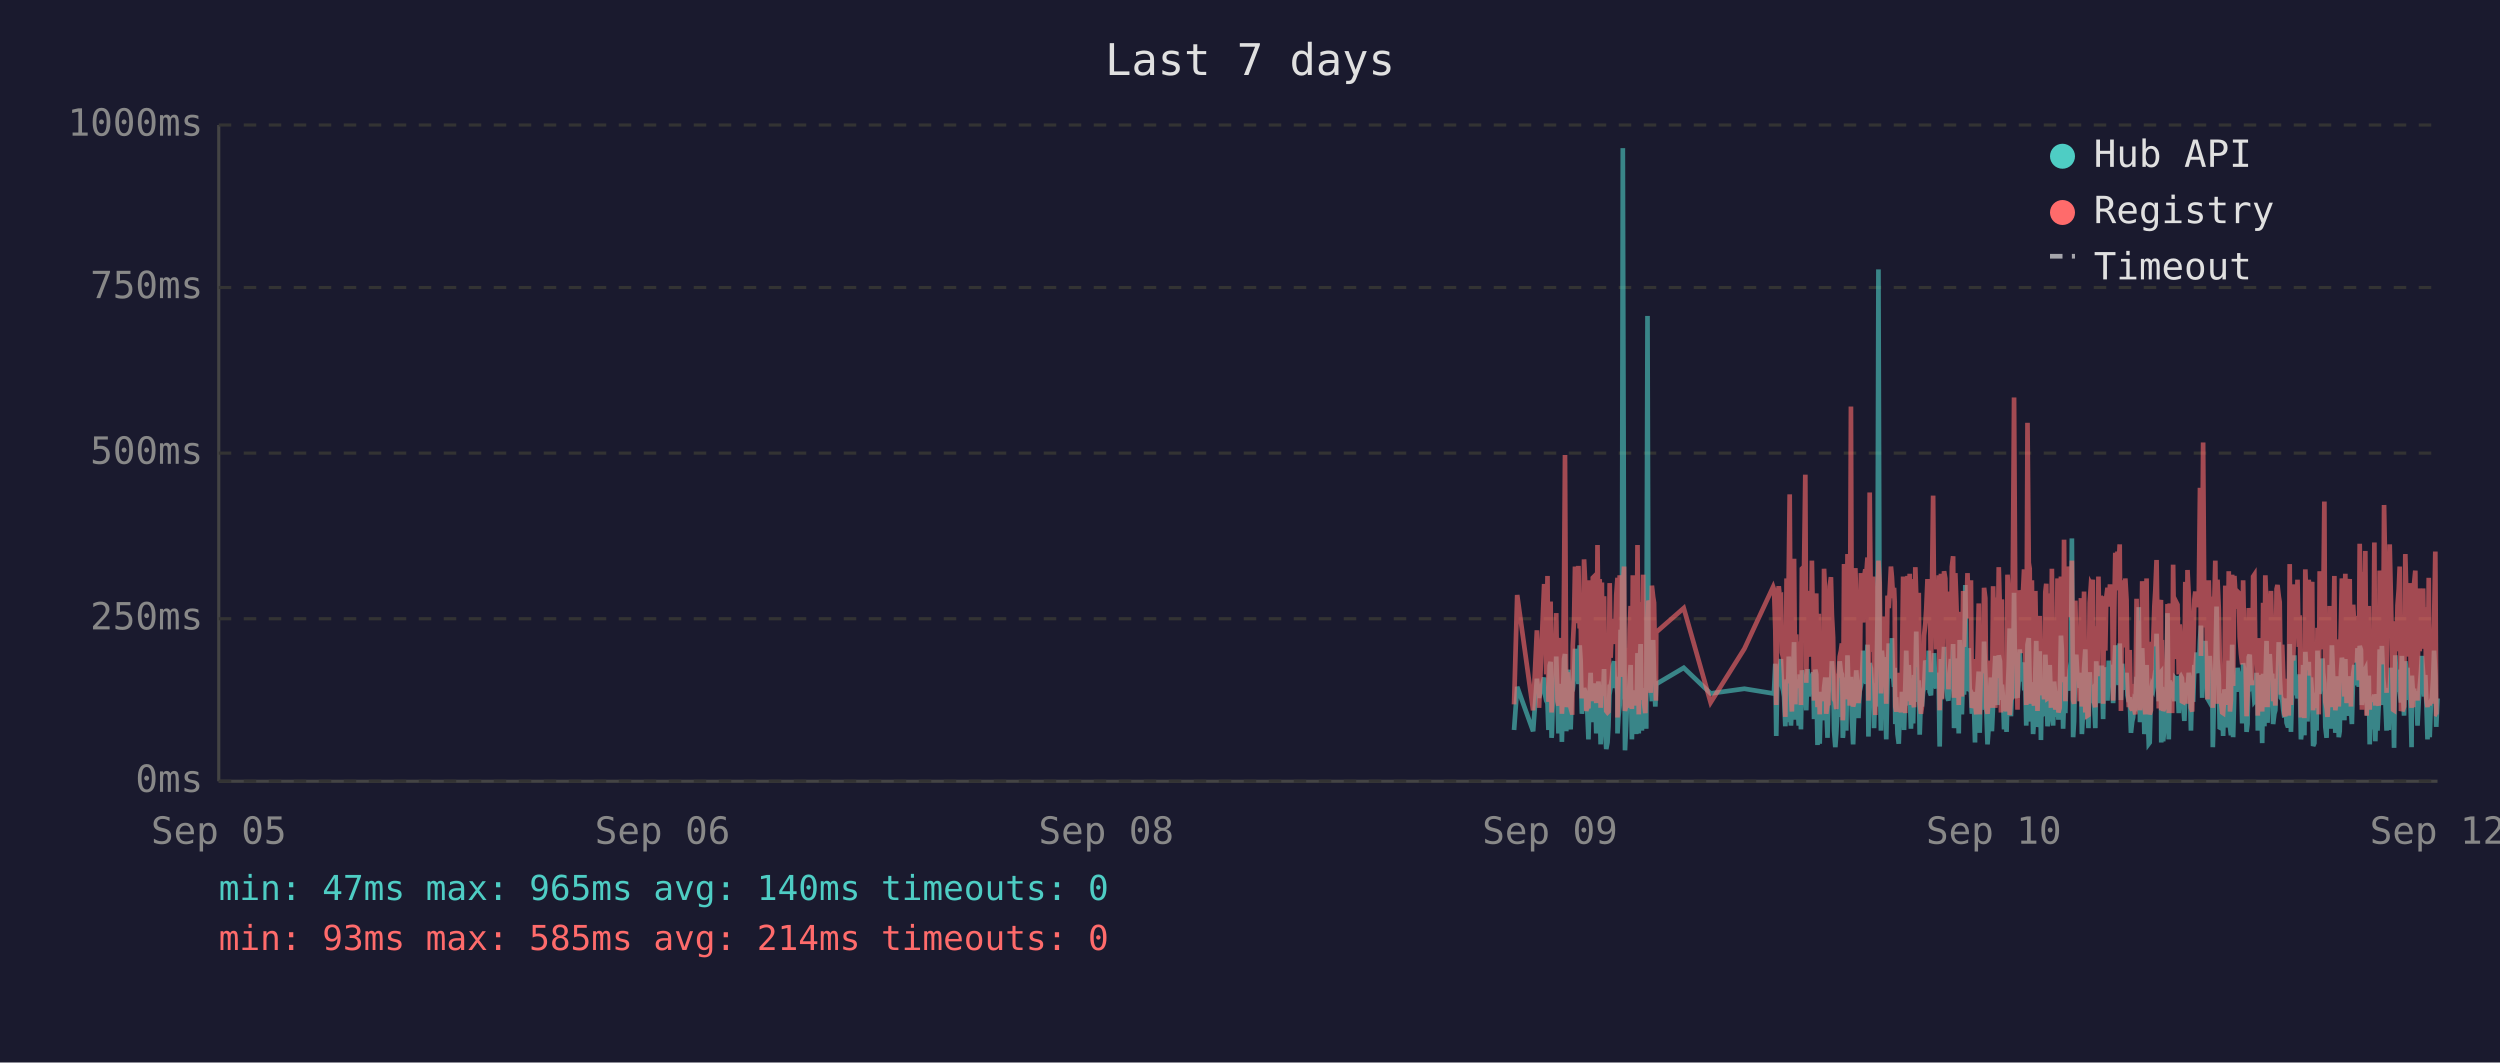
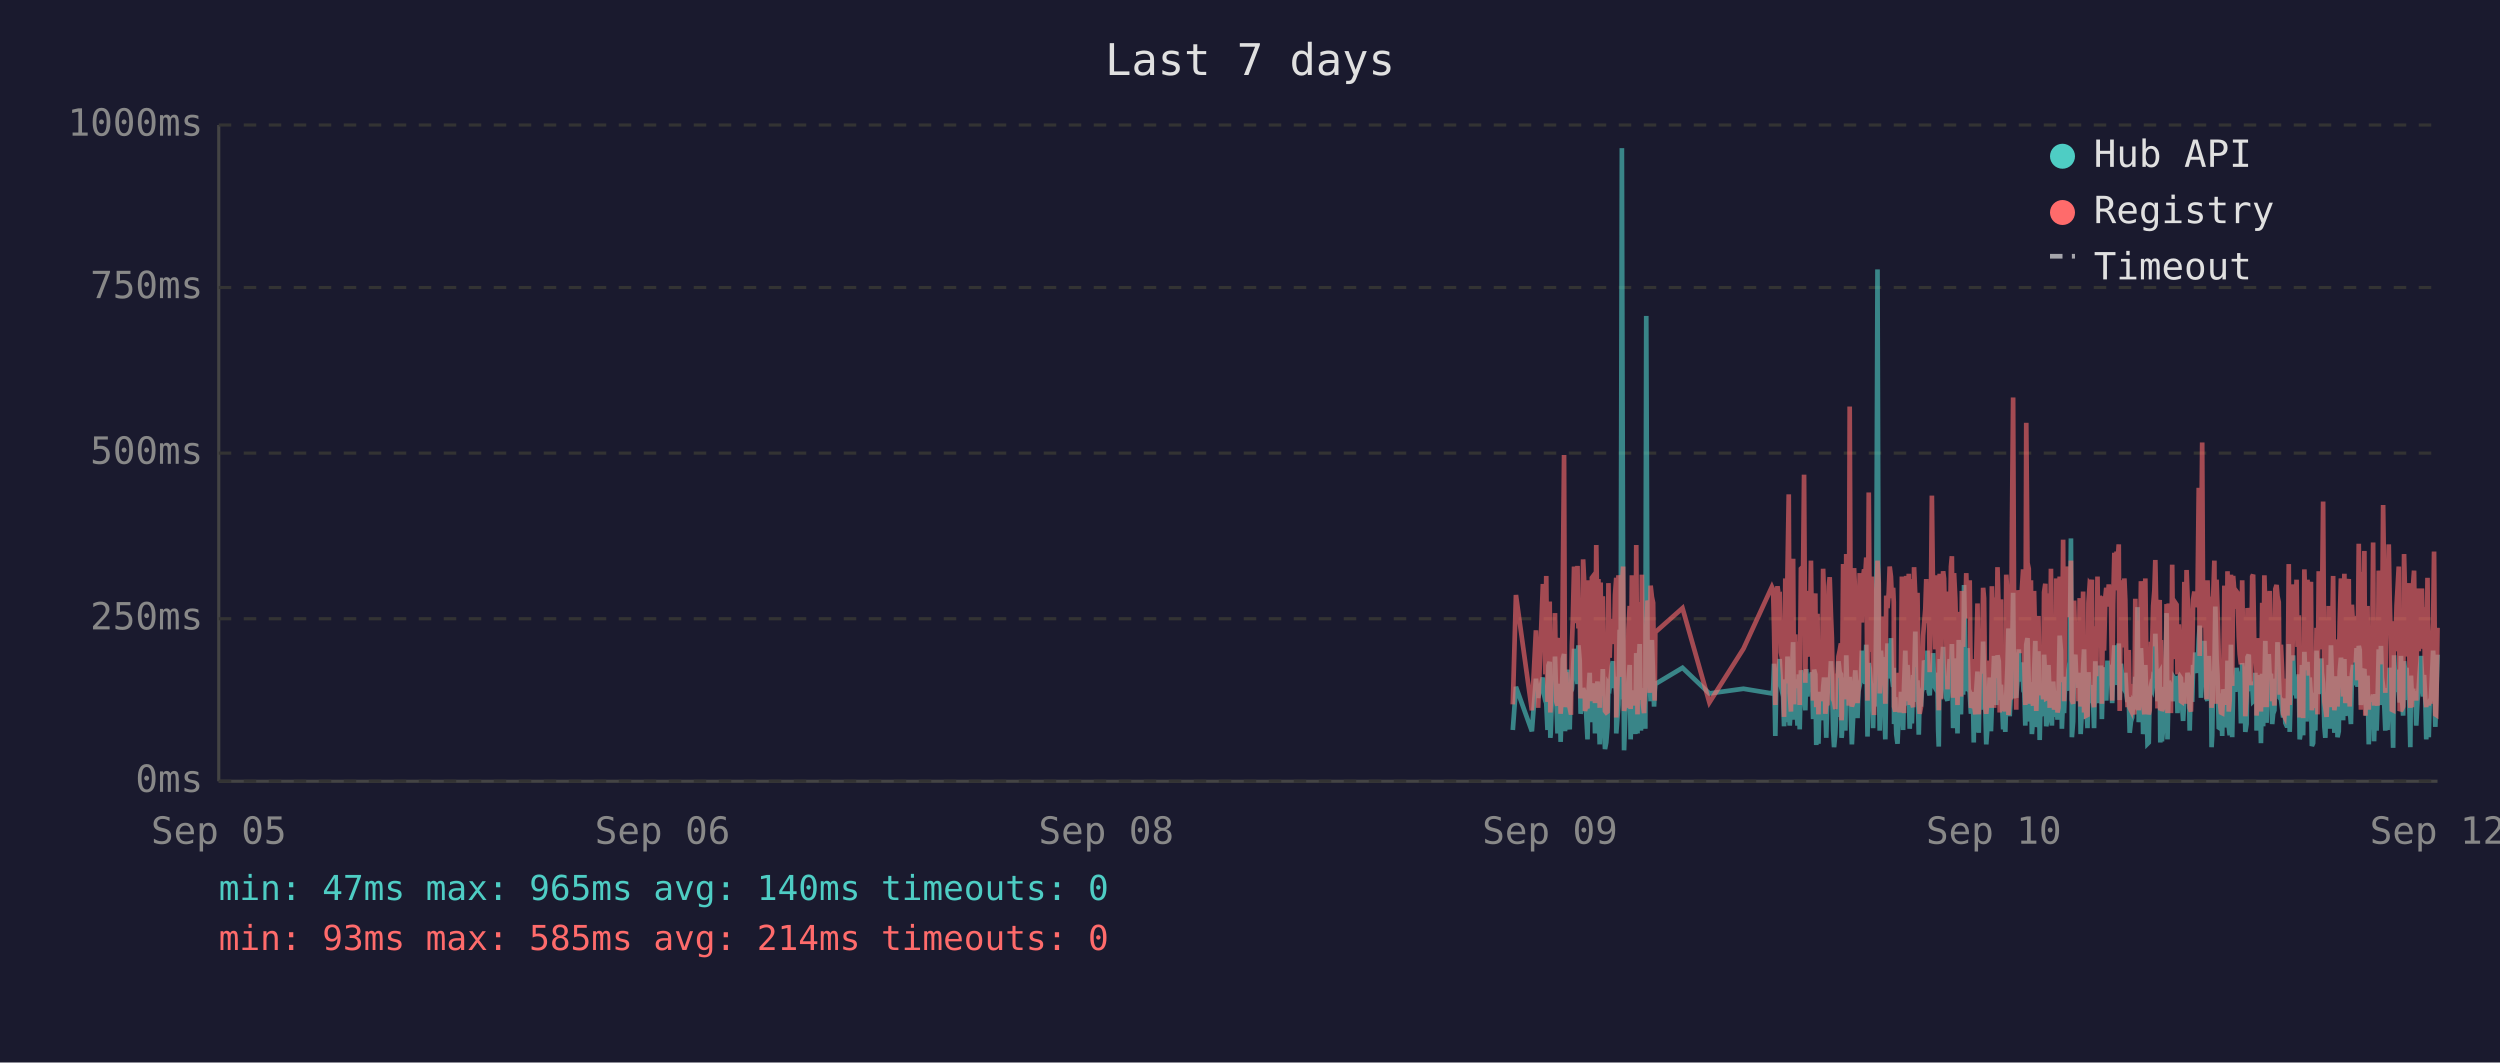
<svg xmlns="http://www.w3.org/2000/svg" viewBox="0 0 800 340" font-family="monospace" font-size="12">
  <rect width="800" height="340" fill="#1a1a2e" />
  <text x="400" y="24" fill="#e0e0e0" font-size="14" text-anchor="middle">Last 7 days</text>
  <line x1="70" y1="40" x2="70" y2="250" stroke="#444" stroke-width="1" />
  <line x1="70" y1="250" x2="780" y2="250" stroke="#444" stroke-width="1" />
  <line x1="70" y1="250" x2="780" y2="250" stroke="#333" stroke-width="1" stroke-dasharray="4" />
  <text x="65" y="250" fill="#888" text-anchor="end" dominant-baseline="middle">0ms</text>
  <line x1="70" y1="198" x2="780" y2="198" stroke="#333" stroke-width="1" stroke-dasharray="4" />
  <text x="65" y="198" fill="#888" text-anchor="end" dominant-baseline="middle">250ms</text>
  <line x1="70" y1="145" x2="780" y2="145" stroke="#333" stroke-width="1" stroke-dasharray="4" />
  <text x="65" y="145" fill="#888" text-anchor="end" dominant-baseline="middle">500ms</text>
  <line x1="70" y1="92" x2="780" y2="92" stroke="#333" stroke-width="1" stroke-dasharray="4" />
  <text x="65" y="92" fill="#888" text-anchor="end" dominant-baseline="middle">750ms</text>
  <line x1="70" y1="40" x2="780" y2="40" stroke="#333" stroke-width="1" stroke-dasharray="4" />
  <text x="65" y="40" fill="#888" text-anchor="end" dominant-baseline="middle">1000ms</text>
  <text x="70" y="270" fill="#888" text-anchor="middle">Sep 05</text>
  <text x="212" y="270" fill="#888" text-anchor="middle">Sep 06</text>
  <text x="354" y="270" fill="#888" text-anchor="middle">Sep 08</text>
  <text x="496" y="270" fill="#888" text-anchor="middle">Sep 09</text>
  <text x="638" y="270" fill="#888" text-anchor="middle">Sep 10</text>
  <text x="780" y="270" fill="#888" text-anchor="middle">Sep 12</text>
-   <polyline points="484.5,233.6 485.5,219.8 490.6,234.0 491.8,217.2 492.5,223.3 494.1,216.8 494.4,222.3 494.8,224.2 495.2,225.0 495.5,233.6 495.9,213.0 496.2,211.8 496.5,236.1 496.6,235.1 496.9,223.8 497.3,221.2 497.6,222.3 498.0,210.1 498.4,223.3 498.7,234.7 499.1,220.6 499.4,218.9 499.8,237.4 500.1,223.1 500.5,210.9 500.8,209.3 501.2,234.0 501.6,217.0 501.9,214.3 502.3,230.9 502.6,233.4 503.0,220.6 503.1,221.2 503.3,220.6 503.7,215.8 504.0,207.6 504.4,216.6 504.8,213.9 505.1,218.9 505.5,206.5 505.8,211.4 506.2,228.4 506.5,226.1 506.9,220.2 507.2,221.2 507.6,221.9 508.0,228.8 508.3,236.6 508.7,221.9 509.0,215.3 509.4,231.1 509.7,221.9 510.1,221.2 510.4,218.7 510.8,234.7 511.2,221.2 511.5,218.1 511.9,223.1 512.2,238.2 512.6,220.8 512.9,224.8 513.3,214.1 513.6,232.6 514.0,239.7 514.4,237.6 514.7,232.6 515.1,219.1 515.4,219.8 515.8,217.2 516.1,213.2 516.5,211.6 516.8,220.2 517.2,216.6 517.6,222.5 517.6,234.7 517.9,229.4 518.3,225.6 518.6,201.5 519.0,223.8 519.3,47.4 519.7,196.0 520.0,240.1 520.4,231.1 520.8,221.0 521.1,225.0 521.5,217.9 521.8,212.8 522.2,236.6 522.5,222.7 522.9,222.9 523.3,221.0 523.6,234.9 524.0,209.0 524.4,234.7 524.7,213.5 525.0,206.1 525.4,233.8 525.8,220.2 526.1,230.7 526.5,223.8 526.8,233.2 527.2,101.1 527.5,207.2 527.9,217.9 528.2,218.9 528.6,224.4 529.0,204.8 529.3,216.6 529.7,226.1 529.9,221.2 530.0,218.9 538.8,213.7 547.4,221.9 558.2,220.4 567.4,221.9 567.7,221.0 568.1,212.4 568.4,235.5 568.8,214.1 569.2,215.3 569.5,214.3 569.9,210.9 570.2,219.5 570.6,221.0 570.9,222.9 571.3,232.4 571.7,217.4 572.0,231.1 572.4,210.1 572.7,216.0 573.1,232.2 573.4,226.1 573.8,216.2 574.1,205.5 574.5,230.3 574.8,217.4 575.2,224.4 575.6,232.2 575.9,215.8 576.3,233.4 576.6,214.5 577.3,219.3 577.7,221.9 578.0,227.3 578.4,214.1 578.8,222.9 579.1,215.6 579.5,218.3 579.8,220.0 580.2,215.1 580.5,230.1 580.9,214.3 581.2,215.8 581.6,238.4 582.0,223.8 582.3,238.0 582.7,222.1 583.0,222.1 583.4,230.5 583.7,220.2 584.1,216.8 584.4,225.6 584.8,236.1 585.1,221.9 585.5,216.8 585.9,220.6 586.2,211.6 586.6,216.6 586.9,233.8 587.3,239.1 587.6,234.9 588.0,227.3 588.3,229.4 588.7,211.6 589.1,215.1 589.4,215.8 589.7,236.1 589.8,235.3 590.1,221.7 590.5,216.8 590.8,233.8 591.2,209.7 591.6,223.8 591.9,222.7 592.3,216.6 592.6,229.4 593.0,238.2 593.3,229.6 593.7,220.4 594.0,214.5 594.4,220.4 594.7,229.8 595.1,221.2 595.5,219.3 595.8,217.4 596.2,208.2 596.5,218.5 596.9,208.2 597.2,218.9 597.6,206.3 597.9,235.7 598.3,212.2 598.7,213.9 599.0,219.8 599.4,218.7 599.7,233.0 600.1,219.3 600.4,226.1 600.8,197.1 601.1,86.2 601.5,216.0 601.9,233.8 602.2,208.2 602.6,213.0 602.9,210.3 603.3,223.3 603.6,236.6 604.0,217.9 604.4,205.9 604.7,216.4 605.1,216.4 605.4,204.2 605.8,216.4 606.1,219.8 606.3,213.7 606.5,231.7 606.8,223.1 607.2,234.9 607.6,238.0 607.9,228.2 608.3,231.5 608.6,222.1 609.0,222.1 609.3,233.6 609.7,219.5 610.0,208.2 610.4,225.8 610.8,212.8 611.1,221.0 611.5,233.2 611.8,224.4 612.2,231.5 612.5,216.0 612.9,218.9 613.2,202.1 613.6,224.6 614.0,217.7 614.3,235.1 614.7,222.9 615.0,226.1 615.4,221.4 615.7,219.8 616.1,211.4 616.4,212.2 616.8,220.8 617.2,208.2 617.5,221.4 617.9,222.5 618.2,214.9 618.6,220.2 618.9,209.0 619.3,219.5 619.6,220.2 620.0,215.3 620.4,218.7 620.6,233.4 620.7,238.9 621.1,210.9 621.4,223.5 621.8,213.2 622.1,207.0 622.5,219.5 622.8,216.4 623.2,223.3 623.5,224.2 623.9,215.3 624.3,210.9 624.6,221.0 625.0,206.1 625.3,233.0 625.7,220.4 626.0,210.7 626.4,220.2 626.8,234.7 627.1,204.8 627.5,219.1 627.8,228.6 628.2,214.3 628.5,222.3 628.9,187.2 629.2,208.6 629.6,221.2 630.0,207.4 630.3,220.6 630.7,221.4 631.0,228.4 631.4,223.5 631.7,226.5 632.0,237.6 632.1,221.4 632.4,234.2 632.8,220.8 633.2,214.9 633.5,234.5 633.9,217.0 634.2,227.1 634.6,221.7 634.9,205.3 635.3,215.6 635.6,226.5 636.0,238.2 636.4,232.6 636.7,223.3 637.1,216.8 637.4,234.0 637.8,225.4 638.1,218.1 638.5,209.9 638.8,218.3 639.2,225.6 639.6,209.7 640.0,211.6 640.3,224.0 640.6,219.1 640.8,221.4 641.0,223.8 641.3,233.4 641.7,226.7 642.1,234.2 642.4,222.9 642.8,213.0 643.1,201.1 643.5,229.2 643.8,220.8 644.2,215.8 644.5,189.7 644.9,223.5 645.2,208.8 645.6,223.3 646.0,217.7 646.3,207.8 646.7,218.1 647.0,213.9 647.4,212.0 647.7,218.9 648.1,218.3 648.4,232.2 648.8,206.3 649.2,204.2 649.5,218.5 649.9,230.9 650.2,218.3 650.6,234.9 650.9,229.8 651.3,215.3 651.6,205.1 652.0,232.6 652.3,231.1 652.7,208.4 653.1,236.8 653.4,218.9 653.8,228.6 654.1,228.4 654.5,209.5 654.8,217.0 655.2,232.4 655.5,230.1 655.9,212.8 656.3,223.8 656.6,221.4 657.0,232.2 657.3,218.1 657.7,222.5 658.0,229.4 658.4,221.2 658.7,230.3 659.1,224.2 659.5,203.4 659.8,208.2 660.2,233.2 660.5,222.9 660.9,228.2 661.2,216.6 661.6,219.3 661.9,221.0 662.3,214.5 662.7,211.8 663.0,172.3 663.4,235.9 663.7,230.9 664.1,211.6 664.4,209.5 664.8,217.2 665.1,218.7 665.5,220.0 665.9,215.3 666.2,234.9 666.6,227.3 666.9,213.9 667.3,207.8 667.6,230.1 668.0,225.4 668.3,233.0 668.7,215.1 669.1,225.0 669.4,219.3 669.7,220.8 669.8,220.6 670.1,225.0 670.5,233.0 670.8,211.6 671.2,222.9 671.5,220.0 671.9,225.0 672.2,213.7 672.6,213.7 673.0,230.1 673.3,213.5 673.7,224.2 674.0,214.9 674.4,224.2 674.8,211.4 675.2,218.7 675.5,212.8 675.9,215.1 676.2,225.0 676.6,213.7 676.9,206.5 677.3,213.9 677.6,217.7 678.0,219.1 678.3,205.9 678.7,224.0 679.1,212.4 679.4,216.4 679.8,219.8 680.1,220.6 680.5,215.3 680.8,222.5 681.2,224.6 681.5,223.1 681.9,234.5 682.3,230.9 682.6,229.6 683.0,224.6 683.3,225.2 683.7,216.6 684.0,218.3 684.4,194.3 684.8,231.1 685.1,223.3 685.5,207.4 685.8,216.2 686.2,234.9 686.5,231.7 686.9,212.8 687.2,226.5 687.6,238.0 687.9,237.6 688.3,221.4 688.6,219.5 689.0,220.4 689.4,217.2 689.7,217.9 690.1,202.8 690.4,216.6 690.8,224.4 691.1,215.6 691.5,215.1 691.6,237.6 691.8,219.8 692.2,237.2 692.6,233.2 692.9,222.9 693.3,224.2 693.6,196.2 694.0,236.6 694.3,217.9 694.7,218.9 695.1,223.3 695.4,218.5 695.8,224.4 696.1,217.2 696.5,217.7 696.8,216.4 697.2,228.2 697.5,217.0 697.9,216.4 698.2,217.0 698.6,224.8 699.0,230.7 699.3,222.5 699.7,218.5 700.0,221.2 700.4,215.3 700.7,217.4 701.1,233.8 701.5,217.4 701.8,224.6 702.2,212.8 702.5,214.9 702.9,208.8 703.2,214.1 703.6,215.3 704.0,204.8 704.3,200.2 704.7,223.3 705.0,211.4 705.4,209.3 705.7,205.1 706.1,215.1 706.4,223.5 706.8,224.2 707.1,209.9 707.5,216.8 707.9,214.9 708.1,239.1 708.2,235.5 708.6,216.4 708.9,214.7 709.3,194.1 709.6,210.9 710.0,216.2 710.3,232.8 710.7,233.0 711.1,221.9 711.4,235.5 711.8,220.6 712.1,222.3 712.5,226.1 712.8,232.8 713.2,211.4 713.6,232.6 713.9,235.3 714.3,206.3 714.6,235.9 715.0,220.4 715.3,217.2 715.7,221.4 716.0,213.7 716.4,217.0 716.7,218.3 717.1,214.9 717.5,231.5 717.8,212.2 718.2,215.1 718.5,217.4 718.9,234.2 719.2,231.7 719.6,210.3 719.9,209.5 720.3,220.2 720.7,219.8 721.0,219.3 721.4,224.4 721.7,224.0 722.1,215.3 722.4,224.4 722.5,233.8 722.8,220.2 723.1,228.6 723.5,216.0 723.9,237.8 724.2,215.6 724.6,232.4 724.9,220.2 725.3,205.1 725.6,231.3 726.0,220.2 726.3,209.3 726.7,216.6 727.1,215.6 727.4,231.7 727.8,228.4 728.1,227.3 728.5,217.2 728.8,221.0 729.2,205.5 729.5,216.2 729.9,223.3 730.3,223.8 730.6,226.9 731.0,229.6 731.3,223.5 731.7,231.3 732.0,232.2 732.4,232.2 732.7,206.1 733.1,234.2 733.5,219.8 733.8,221.4 734.2,209.7 734.5,222.5 734.9,218.1 735.2,223.5 735.6,220.2 735.9,215.8 736.3,236.6 736.6,234.0 737.0,212.8 737.4,235.3 737.7,208.6 738.1,216.2 738.4,230.9 738.8,211.8 739.1,226.1 739.5,216.8 739.9,222.9 740.2,238.7 740.6,237.8 740.9,221.7 741.3,233.8 741.6,208.2 742.0,221.4 742.3,221.4 742.7,217.0 743.0,218.9 743.2,210.7 743.4,215.3 743.8,218.7 744.1,232.6 744.5,236.1 744.8,221.9 745.2,230.3 745.5,212.8 745.9,233.2 746.2,206.5 746.6,216.6 747.0,218.3 747.3,234.5 747.7,230.9 748.0,216.4 748.4,235.9 748.7,234.0 749.1,214.9 749.4,210.5 749.8,212.6 750.2,230.5 750.5,210.9 750.9,229.0 751.2,227.5 751.6,225.0 751.9,216.4 752.3,226.7 752.6,231.7 753.0,215.8 753.4,212.8 753.7,219.3 754.1,215.8 754.4,207.4 754.8,219.8 755.1,206.7 755.5,208.0 755.8,225.6 756.2,220.4 756.5,214.9 756.9,214.1 757.3,222.9 757.6,229.0 758.0,216.2 758.3,238.2 758.7,223.3 759.0,233.4 759.4,224.0 759.8,222.3 760.1,237.2 760.5,222.1 760.8,233.8 761.2,225.2 761.5,207.8 761.9,225.6 762.2,206.7 762.6,216.8 762.9,219.8 763.3,224.0 763.7,233.8 764.0,220.2 764.4,233.6 764.7,220.8 765.1,213.7 765.4,217.9 765.8,222.5 766.1,239.3 766.5,209.7 766.9,218.5 767.2,214.3 767.6,220.8 767.9,221.2 768.3,224.8 768.6,209.9 769.0,222.9 769.3,229.0 769.7,211.6 770.1,215.3 770.4,213.7 770.8,224.0 771.1,218.3 771.5,229.8 771.7,239.1 771.8,216.2 772.2,222.7 772.5,220.4 772.9,224.2 773.2,221.2 773.6,232.2 774.0,224.2 774.3,220.0 774.7,215.3 775.0,209.9 775.4,215.6 775.7,222.9 776.1,216.0 776.4,223.8 776.8,236.6 777.2,224.2 777.5,235.9 777.9,224.4 778.2,223.5 778.6,217.2 778.9,208.2 779.3,216.0 779.6,232.6 780.0,223.5" fill="none" stroke="#4ecdc4" stroke-width="1.5" opacity="0.6" />
-   <polyline points="484.5,225.4 485.5,190.4 490.6,227.3 491.8,201.7 492.5,226.5 494.1,187.6 494.4,187.6 494.8,215.8 495.2,184.3 495.5,224.6 495.9,206.3 496.2,192.5 496.5,228.0 496.6,225.8 496.9,209.0 497.3,204.0 497.6,209.0 498.0,196.2 498.4,224.4 498.7,225.8 499.1,206.1 499.4,204.2 499.8,228.4 500.1,222.3 500.5,186.0 500.8,145.6 501.2,226.3 501.6,215.1 501.9,226.3 502.3,224.2 502.6,226.5 503.0,228.0 503.1,228.0 503.3,206.5 503.7,198.1 504.0,181.3 504.4,193.1 504.8,199.4 505.1,181.1 505.5,201.1 505.8,196.7 506.2,223.5 506.5,214.9 506.9,179.0 507.2,185.3 507.6,227.5 508.0,225.8 508.3,226.7 508.7,185.7 509.0,209.5 509.4,224.4 509.7,184.9 510.1,184.5 510.4,206.3 510.8,225.0 511.2,174.4 511.5,200.7 511.9,185.3 512.2,226.5 512.6,186.4 512.9,222.7 513.3,190.8 513.6,216.6 514.0,227.5 514.4,228.0 514.7,227.7 515.1,186.6 515.4,210.5 515.8,200.2 516.1,200.4 516.5,198.1 516.8,206.1 517.2,190.4 517.6,184.9 517.6,229.6 517.9,217.7 518.3,184.1 518.6,188.3 519.0,216.6 519.3,187.8 519.7,181.3 520.0,227.5 520.4,225.6 520.8,207.4 521.1,226.5 521.5,201.3 521.8,193.9 522.2,226.9 522.5,184.1 522.9,209.0 523.3,185.5 523.6,225.8 524.0,174.4 524.4,228.6 524.7,192.7 525.0,197.5 525.4,224.0 525.8,183.9 526.1,225.0 526.5,228.2 526.8,216.0 527.2,209.9 527.5,192.2 527.9,193.3 528.2,221.7 528.6,187.4 529.0,191.0 529.3,192.9 529.7,217.2 529.9,224.2 530.0,202.3 538.8,194.6 547.4,224.8 558.2,207.6 567.4,187.8 567.7,188.7 568.1,201.7 568.4,225.6 568.8,191.0 569.2,187.6 569.5,190.8 569.9,190.6 570.2,208.8 570.6,210.5 570.9,216.0 571.3,229.4 571.7,185.1 572.0,218.7 572.4,182.8 572.7,158.2 573.1,221.7 573.4,227.7 573.8,191.8 574.1,178.8 574.5,225.4 574.8,203.0 575.2,219.5 575.6,219.3 575.9,205.3 576.3,225.6 576.6,182.0 577.3,181.3 577.7,151.9 578.0,218.5 578.4,189.1 578.8,208.0 579.1,207.4 579.5,210.1 579.8,179.4 580.2,202.1 580.5,224.2 580.9,194.3 581.2,189.9 581.6,226.3 582.0,196.4 582.3,228.6 582.7,206.5 583.0,217.4 583.4,224.4 583.7,182.0 584.1,191.4 584.4,228.4 584.8,225.4 585.1,225.2 585.5,187.6 585.9,184.7 586.2,196.7 586.6,204.0 586.9,223.8 587.3,224.4 587.6,226.9 588.0,215.6 588.3,216.8 588.7,210.1 589.1,208.2 589.4,205.9 589.7,230.5 589.8,228.4 590.1,180.5 590.5,186.4 590.8,223.8 591.2,177.3 591.6,184.7 591.9,225.8 592.3,130.1 592.6,217.2 593.0,226.1 593.3,224.8 593.7,181.8 594.0,190.8 594.4,201.7 594.7,225.0 595.1,221.0 595.5,183.4 595.8,192.7 596.2,199.2 596.5,184.9 596.9,182.2 597.2,183.9 597.6,178.4 597.9,224.2 598.3,157.6 598.7,197.7 599.0,208.6 599.4,184.5 599.7,214.1 600.1,228.8 600.4,206.5 600.8,194.6 601.1,179.4 601.5,186.6 601.9,221.9 602.2,214.1 602.6,203.6 602.9,197.3 603.3,208.8 603.6,225.2 604.0,190.6 604.4,194.6 604.7,189.5 605.1,181.3 605.4,184.5 605.8,191.4 606.1,188.1 606.3,192.7 606.5,226.1 606.8,227.7 607.2,225.0 607.6,223.5 607.9,215.3 608.3,228.0 608.6,215.1 609.0,184.5 609.3,215.3 609.7,228.2 610.0,197.3 610.4,184.3 610.8,224.4 611.1,183.6 611.5,225.6 611.8,185.3 612.2,224.8 612.5,226.3 612.9,181.5 613.2,190.8 613.6,213.5 614.0,189.7 614.3,225.0 614.7,228.4 615.0,226.3 615.4,217.7 615.7,203.4 616.1,199.6 616.4,194.8 616.8,185.3 617.2,199.4 617.5,188.9 617.9,215.1 618.2,190.6 618.6,158.6 618.9,192.7 619.3,187.8 619.6,207.8 620.0,195.0 620.4,184.1 620.6,216.0 620.7,227.3 621.1,183.6 621.4,223.8 621.8,194.3 622.1,182.8 622.5,185.1 622.8,202.3 623.2,204.4 623.5,220.6 623.9,189.3 624.3,207.8 624.6,181.3 625.0,178.0 625.3,223.3 625.7,183.4 626.0,191.6 626.4,204.0 626.8,225.6 627.1,195.8 627.5,210.1 627.8,222.9 628.2,189.1 628.5,207.0 628.9,191.2 629.2,197.5 629.6,183.4 630.0,197.9 630.3,193.5 630.7,185.7 631.0,226.5 631.4,225.4 631.7,210.9 632.0,226.7 632.1,225.2 632.4,228.6 632.8,210.1 633.2,193.1 633.5,228.6 633.9,214.7 634.2,214.9 634.6,214.5 634.9,188.1 635.3,191.4 635.6,226.3 636.0,228.4 636.4,223.8 636.7,211.4 637.1,216.8 637.4,226.5 637.8,187.6 638.1,203.4 638.5,226.5 638.8,191.2 639.2,217.0 639.6,181.5 640.0,196.2 640.3,228.0 640.6,191.8 640.8,225.8 641.0,225.8 641.3,227.5 641.7,218.3 642.1,227.7 642.4,183.9 642.8,190.6 643.1,228.8 643.5,222.9 643.8,223.8 644.2,170.4 644.5,127.2 644.9,196.0 645.2,199.6 645.6,227.1 646.0,188.9 646.3,191.6 646.7,209.0 647.0,192.5 647.4,188.5 647.7,182.2 648.1,209.0 648.4,225.6 648.8,135.3 649.2,180.1 649.5,182.0 649.9,225.2 650.2,185.7 650.6,223.8 650.9,225.8 651.3,189.1 651.6,207.0 652.0,227.5 652.3,216.0 652.7,197.1 653.1,222.5 653.4,214.5 653.8,217.2 654.1,223.8 654.5,189.5 654.8,186.8 655.2,223.5 655.5,223.3 655.9,189.9 656.3,226.5 656.6,182.0 657.0,224.2 657.3,205.3 657.7,227.1 658.0,224.0 658.4,185.1 658.7,228.0 659.1,226.5 659.5,184.5 659.8,207.2 660.2,218.3 660.5,172.7 660.9,224.4 661.2,195.0 661.6,189.7 661.9,181.3 662.3,185.1 662.7,197.5 663.0,179.4 663.4,224.0 663.7,225.2 664.1,192.2 664.4,205.9 664.8,207.4 665.1,210.5 665.5,224.4 665.9,191.4 666.2,226.1 666.6,218.3 666.9,189.3 667.3,228.0 667.6,209.0 668.0,229.0 668.3,228.8 668.7,192.9 669.1,187.0 669.4,187.6 669.7,185.5 669.8,208.0 670.1,224.6 670.5,226.3 670.8,200.4 671.2,216.4 671.5,184.5 671.9,207.2 672.2,190.8 672.6,191.8 673.0,225.2 673.3,190.8 673.7,208.2 674.0,191.2 674.4,188.1 674.8,194.1 675.2,187.0 675.5,193.1 675.9,189.7 676.2,224.2 676.6,193.3 676.9,176.9 677.3,188.9 677.6,176.5 678.0,180.7 678.3,174.2 678.7,227.5 679.1,185.7 679.4,191.0 679.8,207.2 680.1,185.1 680.5,192.0 680.8,216.6 681.2,226.3 681.5,208.0 681.9,226.5 682.3,227.3 682.6,218.9 683.0,227.1 683.3,228.6 683.7,191.6 684.0,227.1 684.4,198.6 684.8,227.3 685.1,218.9 685.5,186.0 685.8,191.0 686.2,224.6 686.5,228.6 686.9,185.1 687.2,217.4 687.6,223.8 687.9,228.6 688.3,227.3 688.6,206.1 689.0,206.1 689.4,193.9 689.7,188.9 690.1,179.2 690.4,200.0 690.8,226.7 691.1,193.9 691.5,192.0 691.6,227.3 691.8,204.8 692.2,227.5 692.6,226.5 692.9,225.4 693.3,226.7 693.6,193.3 694.0,228.2 694.3,193.1 694.7,209.0 695.1,228.2 695.4,180.7 695.8,210.9 696.1,197.7 696.5,192.9 696.8,193.5 697.2,215.8 697.5,199.8 697.9,207.2 698.2,224.4 698.6,224.6 699.0,214.7 699.3,186.2 699.7,225.2 700.0,182.4 700.4,190.6 700.7,197.5 701.1,226.5 701.5,227.7 701.8,212.0 702.2,191.8 702.5,189.3 702.9,194.3 703.2,191.4 703.6,191.4 704.0,156.1 704.3,209.9 704.7,184.3 705.0,141.6 705.4,198.8 705.7,200.7 706.1,195.8 706.4,223.8 706.8,185.7 707.1,197.7 707.5,191.0 707.9,193.5 708.1,226.5 708.2,223.1 708.6,191.6 708.9,179.4 709.3,225.2 709.6,185.5 710.0,194.6 710.3,209.9 710.7,224.2 711.1,228.0 711.4,228.2 711.8,222.5 712.1,187.4 712.5,200.2 712.8,225.6 713.2,182.8 713.6,227.7 713.9,224.0 714.3,183.9 714.6,219.5 715.0,184.3 715.3,189.3 715.7,194.8 716.0,189.3 716.4,189.7 716.7,203.8 717.1,209.3 717.5,212.6 717.8,185.7 718.2,206.5 718.5,207.4 718.9,229.2 719.2,222.7 719.6,194.6 719.9,196.9 720.3,204.0 720.7,219.3 721.0,184.5 721.4,183.9 721.7,208.4 722.1,209.5 722.4,215.1 722.5,229.0 722.8,204.2 723.1,216.2 723.5,208.2 723.9,227.7 724.2,192.9 724.6,226.3 724.9,184.1 725.3,194.3 725.6,226.3 726.0,207.8 726.3,197.3 726.7,189.1 727.1,204.4 727.4,224.4 727.8,217.4 728.1,225.8 728.5,188.5 728.8,187.2 729.2,190.8 729.5,192.7 729.9,222.3 730.3,206.3 730.6,214.9 731.0,228.4 731.3,229.2 731.7,223.8 732.0,217.2 732.4,229.0 732.7,180.5 733.1,225.6 733.5,187.0 733.8,211.4 734.2,199.4 734.5,187.0 734.9,201.3 735.2,185.5 735.6,207.0 735.9,196.9 736.3,229.6 736.6,214.5 737.0,210.3 737.4,229.8 737.7,182.2 738.1,194.1 738.4,214.5 738.8,185.5 739.1,216.2 739.5,189.3 739.9,186.2 740.2,227.3 740.6,219.3 740.9,225.0 741.3,226.5 741.6,200.9 742.0,228.6 742.3,182.8 742.7,207.8 743.0,188.5 743.2,192.9 743.4,197.1 743.8,160.5 744.1,224.6 744.5,226.5 744.8,229.4 745.2,222.3 745.5,193.9 745.9,226.3 746.2,197.9 746.6,208.4 747.0,184.3 747.3,227.3 747.7,223.5 748.0,204.6 748.4,226.1 748.7,216.0 749.1,199.2 749.4,185.1 749.8,192.7 750.2,222.9 750.5,183.6 750.9,225.0 751.2,218.5 751.6,187.8 751.9,185.3 752.3,226.1 752.6,212.8 753.0,193.5 753.4,200.7 753.7,210.9 754.1,211.8 754.4,197.1 754.8,217.7 755.1,174.0 755.5,200.7 755.8,227.1 756.2,183.0 756.5,205.7 756.9,176.3 757.3,229.0 757.6,218.7 758.0,193.9 758.3,227.1 758.7,212.4 759.0,224.6 759.4,222.7 759.8,173.6 760.1,225.8 760.5,217.7 760.8,224.2 761.2,225.8 761.5,182.6 761.9,187.6 762.2,185.3 762.6,212.6 762.9,161.6 763.3,184.1 763.7,221.7 764.0,184.9 764.4,202.8 764.7,174.2 765.1,191.8 765.4,206.7 765.8,227.1 766.1,227.3 766.5,198.8 766.9,208.4 767.2,193.7 767.6,188.5 767.9,181.3 768.3,227.5 768.6,226.7 769.0,226.9 769.3,226.1 769.7,177.3 770.1,193.7 770.4,199.2 770.8,210.1 771.1,186.6 771.5,221.9 771.7,226.5 771.8,192.5 772.2,226.3 772.5,186.8 772.9,182.6 773.2,211.6 773.6,224.2 774.0,188.3 774.3,208.4 774.7,191.6 775.0,199.6 775.4,188.3 775.7,207.6 776.1,194.3 776.4,223.3 776.8,226.3 777.2,184.9 777.5,225.8 777.9,211.1 778.2,225.2 778.6,208.0 778.9,199.2 779.3,176.5 779.6,228.6 780.0,228.8" fill="none" stroke="#ff6b6b" stroke-width="1.5" opacity="0.6" />
+   <polyline points="484.1,233.6 485.1,219.8 490.2,234.0 491.5,217.2 492.2,223.3 493.7,216.8 494.1,222.3 494.5,224.2 494.8,225.0 495.2,233.6 495.5,213.0 495.9,211.8 496.1,236.1 496.2,235.1 496.6,223.8 496.9,221.2 497.3,222.3 497.6,210.1 498.0,223.3 498.4,234.7 498.7,220.6 499.1,218.9 499.4,237.4 499.8,223.1 500.1,210.9 500.5,209.3 500.8,234.0 501.2,217.0 501.6,214.3 501.9,230.9 502.3,233.4 502.6,220.6 502.7,221.2 503.0,220.6 503.3,215.8 503.7,207.6 504.0,216.6 504.4,213.9 504.8,218.9 505.1,206.5 505.5,211.4 505.8,228.4 506.2,226.1 506.6,220.2 506.9,221.2 507.2,221.9 507.6,228.8 508.0,236.6 508.3,221.9 508.7,215.3 509.0,231.1 509.4,221.9 509.7,221.2 510.1,218.7 510.4,234.7 510.8,221.2 511.2,218.1 511.5,223.1 511.9,238.2 512.2,220.8 512.6,224.8 512.9,214.1 513.3,232.6 513.6,239.7 514.0,237.6 514.4,232.6 514.7,219.1 515.1,219.8 515.4,217.2 515.8,213.2 516.1,211.6 516.5,220.2 516.8,216.6 517.2,222.5 517.2,234.7 517.6,229.4 517.9,225.6 518.3,201.5 518.6,223.8 519.0,47.4 519.4,196.0 519.7,240.1 520.0,231.1 520.4,221.0 520.8,225.0 521.1,217.9 521.5,212.8 521.8,236.6 522.2,222.7 522.5,222.9 522.9,221.0 523.3,234.9 523.6,209.0 524.0,234.7 524.3,213.5 524.7,206.1 525.1,233.8 525.4,220.2 525.7,230.7 526.1,223.8 526.5,233.2 526.8,101.1 527.2,207.2 527.5,217.9 527.9,218.9 528.2,224.4 528.6,204.8 529.0,216.6 529.3,226.1 529.5,221.2 529.7,218.9 538.4,213.7 547.0,221.9 557.9,220.4 567.0,221.9 567.4,221.0 567.7,212.4 568.1,235.5 568.5,214.1 568.8,215.3 569.2,214.3 569.5,210.9 569.9,219.5 570.2,221.0 570.6,222.9 570.9,232.4 571.3,217.4 571.6,231.1 572.0,210.1 572.4,216.0 572.7,232.2 573.1,226.1 573.4,216.2 573.8,205.5 574.1,230.3 574.5,217.4 574.8,224.4 575.2,232.2 575.6,215.8 575.9,233.4 576.3,214.5 577.0,219.3 577.3,221.9 577.7,227.3 578.0,214.1 578.4,222.9 578.7,215.6 579.1,218.3 579.5,220.0 579.8,215.1 580.2,230.1 580.5,214.3 580.9,215.8 581.2,238.4 581.6,223.8 581.9,238.0 582.3,222.1 582.7,222.1 583.0,230.5 583.4,220.2 583.7,216.8 584.1,225.6 584.4,236.1 584.8,221.9 585.2,216.8 585.5,220.6 585.9,211.6 586.2,216.6 586.6,233.8 586.9,239.1 587.3,234.9 587.6,227.3 588.0,229.4 588.3,211.6 588.7,215.1 589.1,215.8 589.3,236.1 589.4,235.3 589.8,221.7 590.1,216.8 590.5,233.8 590.8,209.7 591.2,223.8 591.6,222.7 591.9,216.6 592.3,229.4 592.6,238.2 593.0,229.6 593.3,220.4 593.7,214.5 594.0,220.4 594.4,229.8 594.7,221.2 595.1,219.3 595.5,217.4 595.8,208.2 596.2,218.5 596.5,208.2 596.9,218.9 597.2,206.3 597.6,235.7 598.0,212.2 598.3,213.9 598.7,219.8 599.0,218.7 599.4,233.0 599.7,219.3 600.1,226.1 600.4,197.1 600.8,86.2 601.2,216.0 601.5,233.8 601.9,208.2 602.2,213.0 602.6,210.3 602.9,223.3 603.3,236.6 603.6,217.9 604.0,205.9 604.4,216.4 604.7,216.4 605.1,204.2 605.4,216.4 605.8,219.8 606.0,213.7 606.1,231.7 606.5,223.1 606.8,234.9 607.2,238.0 607.6,228.2 607.9,231.5 608.3,222.1 608.6,222.1 609.0,233.6 609.3,219.5 609.7,208.2 610.0,225.8 610.4,212.8 610.8,221.0 611.1,233.2 611.5,224.4 611.8,231.5 612.2,216.0 612.5,218.9 612.9,202.1 613.2,224.6 613.6,217.7 614.0,235.1 614.3,222.9 614.7,226.1 615.0,221.4 615.4,219.8 615.7,211.4 616.1,212.2 616.4,220.8 616.8,208.2 617.2,221.4 617.5,222.5 617.9,214.9 618.2,220.2 618.6,209.0 618.9,219.5 619.3,220.2 619.6,215.3 620.0,218.7 620.2,233.4 620.4,238.9 620.7,210.9 621.1,223.5 621.4,213.2 621.8,207.0 622.1,219.5 622.5,216.4 622.8,223.3 623.2,224.2 623.6,215.3 623.9,210.9 624.3,221.0 624.6,206.1 625.0,233.0 625.3,220.4 625.7,210.7 626.0,220.2 626.4,234.7 626.8,204.8 627.1,219.1 627.5,228.6 627.8,214.3 628.2,222.3 628.5,187.2 628.9,208.6 629.2,221.2 629.6,207.4 630.0,220.6 630.3,221.4 630.7,228.4 631.0,223.5 631.4,226.5 631.6,237.6 631.7,221.4 632.1,234.2 632.4,220.8 632.8,214.9 633.2,234.5 633.5,217.0 633.9,227.1 634.2,221.7 634.6,205.3 634.9,215.6 635.3,226.5 635.6,238.2 636.0,232.6 636.4,223.3 636.7,216.8 637.1,234.0 637.4,225.4 637.8,218.1 638.1,209.9 638.5,218.3 638.8,225.6 639.2,209.7 639.6,211.6 639.9,224.0 640.3,219.1 640.4,221.4 640.6,223.8 641.0,233.4 641.3,226.7 641.7,234.2 642.0,222.9 642.4,213.0 642.7,201.1 643.1,229.2 643.5,220.8 643.8,215.8 644.2,189.7 644.5,223.5 644.9,208.8 645.2,223.3 645.6,217.7 646.0,207.8 646.3,218.1 646.7,213.9 647.0,212.0 647.4,218.9 647.7,218.3 648.1,232.2 648.4,206.3 648.8,204.2 649.2,218.5 649.5,230.9 649.9,218.3 650.2,234.9 650.6,229.8 650.9,215.3 651.3,205.1 651.6,232.6 652.0,231.1 652.3,208.4 652.7,236.8 653.1,218.9 653.4,228.6 653.8,228.4 654.1,209.5 654.5,217.0 654.8,232.4 655.2,230.1 655.5,212.8 655.9,223.8 656.3,221.4 656.6,232.2 657.0,218.1 657.3,222.5 657.7,229.4 658.0,221.2 658.4,230.3 658.7,224.2 659.1,203.4 659.5,208.2 659.8,233.2 660.2,222.9 660.5,228.2 660.9,216.6 661.2,219.3 661.6,221.0 661.9,214.5 662.3,211.8 662.7,172.3 663.0,235.9 663.4,230.9 663.7,211.6 664.1,209.5 664.4,217.2 664.8,218.7 665.1,220.0 665.5,215.3 665.8,234.9 666.2,227.3 666.6,213.9 666.9,207.8 667.3,230.1 667.6,225.4 668.0,233.0 668.3,215.1 668.7,225.0 669.1,219.3 669.4,220.8 669.4,220.6 669.8,225.0 670.1,233.0 670.5,211.6 670.8,222.9 671.2,220.0 671.5,225.0 671.9,213.7 672.3,213.7 672.6,230.1 673.0,213.5 673.3,224.2 673.7,214.9 674.0,224.2 674.4,211.4 674.8,218.7 675.1,212.8 675.5,215.1 675.9,225.0 676.2,213.7 676.6,206.5 676.9,213.9 677.3,217.7 677.6,219.1 678.0,205.9 678.3,224.0 678.7,212.4 679.1,216.4 679.4,219.8 679.8,220.6 680.1,215.3 680.5,222.5 680.8,224.6 681.2,223.1 681.5,234.5 681.9,230.9 682.3,229.6 682.6,224.6 683.0,225.2 683.3,216.6 683.7,218.3 684.0,194.3 684.4,231.1 684.7,223.3 685.1,207.4 685.5,216.2 685.8,234.9 686.2,231.7 686.5,212.8 686.9,226.5 687.2,238.0 687.6,237.6 687.9,221.4 688.3,219.5 688.7,220.4 689.0,217.2 689.4,217.9 689.7,202.8 690.1,216.6 690.4,224.4 690.8,215.6 691.1,215.1 691.3,237.6 691.5,219.8 691.8,237.2 692.2,233.2 692.6,222.9 692.9,224.2 693.3,196.2 693.6,236.6 694.0,217.9 694.3,218.9 694.7,223.3 695.1,218.5 695.4,224.4 695.8,217.2 696.1,217.7 696.5,216.4 696.8,228.2 697.2,217.0 697.5,216.4 697.9,217.0 698.2,224.8 698.6,230.7 699.0,222.5 699.3,218.5 699.7,221.2 700.0,215.3 700.4,217.4 700.7,233.8 701.1,217.4 701.5,224.6 701.8,212.8 702.2,214.9 702.5,208.8 702.9,214.1 703.2,215.3 703.6,204.8 703.9,200.2 704.3,223.3 704.7,211.4 705.0,209.3 705.4,205.1 705.7,215.1 706.1,223.5 706.4,224.2 706.8,209.9 707.1,216.8 707.5,214.9 707.7,239.1 707.9,235.5 708.2,216.4 708.6,214.7 708.9,194.1 709.3,210.9 709.6,216.2 710.0,232.8 710.3,233.0 710.7,221.9 711.1,235.5 711.4,220.6 711.8,222.3 712.1,226.1 712.5,232.8 712.8,211.4 713.2,232.6 713.5,235.3 713.9,206.3 714.3,235.9 714.6,220.4 715.0,217.2 715.3,221.4 715.7,213.7 716.0,217.0 716.4,218.3 716.7,214.9 717.1,231.5 717.5,212.2 717.8,215.1 718.2,217.4 718.5,234.2 718.9,231.7 719.2,210.3 719.6,209.5 719.9,220.2 720.3,219.8 720.7,219.3 721.0,224.4 721.4,224.0 721.7,215.3 722.1,224.4 722.1,233.8 722.4,220.2 722.8,228.6 723.1,216.0 723.5,237.8 723.9,215.6 724.2,232.4 724.6,220.2 724.9,205.1 725.3,231.3 725.6,220.2 726.0,209.3 726.3,216.6 726.7,215.6 727.1,231.7 727.4,228.4 727.8,227.3 728.1,217.2 728.5,221.0 728.8,205.5 729.2,216.2 729.5,223.3 729.9,223.8 730.3,226.9 730.6,229.6 731.0,223.5 731.3,231.3 731.7,232.2 732.0,232.2 732.4,206.1 732.7,234.2 733.1,219.8 733.5,221.4 733.8,209.7 734.2,222.5 734.5,218.1 734.9,223.5 735.2,220.2 735.6,215.8 735.9,236.6 736.3,234.0 736.6,212.8 737.0,235.3 737.4,208.6 737.7,216.2 738.1,230.9 738.4,211.8 738.8,226.1 739.1,216.8 739.5,222.9 739.8,238.7 740.2,237.8 740.6,221.7 740.9,233.8 741.3,208.2 741.6,221.4 742.0,221.4 742.3,217.0 742.7,218.9 742.8,210.7 743.0,215.3 743.4,218.7 743.8,232.6 744.1,236.1 744.5,221.9 744.8,230.3 745.2,212.8 745.5,233.2 745.9,206.5 746.2,216.6 746.6,218.3 747.0,234.5 747.3,230.9 747.7,216.4 748.0,235.9 748.4,234.0 748.7,214.9 749.1,210.5 749.4,212.6 749.8,230.5 750.2,210.9 750.5,229.0 750.9,227.5 751.2,225.0 751.6,216.4 751.9,226.7 752.3,231.7 752.6,215.8 753.0,212.8 753.4,219.3 753.7,215.8 754.1,207.4 754.4,219.8 754.8,206.7 755.1,208.0 755.5,225.6 755.8,220.4 756.2,214.9 756.6,214.1 756.9,222.9 757.3,229.0 757.6,216.2 758.0,238.2 758.3,223.3 758.7,233.4 759.0,224.0 759.4,222.3 759.7,237.2 760.1,222.1 760.5,233.8 760.8,225.2 761.2,207.8 761.5,225.6 761.9,206.7 762.2,216.8 762.6,219.8 762.9,224.0 763.3,233.8 763.7,220.2 764.0,233.6 764.4,220.8 764.7,213.7 765.1,217.9 765.4,222.5 765.8,239.3 766.1,209.7 766.5,218.5 766.9,214.3 767.2,220.8 767.6,221.2 767.9,224.8 768.3,209.9 768.6,222.9 769.0,229.0 769.3,211.6 769.7,215.3 770.1,213.7 770.4,224.0 770.8,218.3 771.1,229.8 771.3,239.1 771.5,216.2 771.8,222.7 772.2,220.4 772.5,224.2 772.9,221.2 773.2,232.2 773.6,224.2 774.0,220.0 774.3,215.3 774.7,209.9 775.0,215.6 775.4,222.9 775.7,216.0 776.1,223.8 776.4,236.6 776.8,224.2 777.2,235.9 777.5,224.4 777.9,223.5 778.2,217.2 778.6,208.2 778.9,216.0 779.3,232.6 779.6,223.5 780.0,209.5" fill="none" stroke="#4ecdc4" stroke-width="1.5" opacity="0.6" />
+   <polyline points="484.1,225.4 485.1,190.4 490.2,227.3 491.5,201.7 492.2,226.5 493.7,187.6 494.1,187.6 494.5,215.8 494.8,184.3 495.2,224.6 495.5,206.3 495.9,192.5 496.1,228.0 496.2,225.8 496.6,209.0 496.9,204.0 497.3,209.0 497.6,196.2 498.0,224.4 498.4,225.8 498.7,206.1 499.1,204.2 499.4,228.4 499.8,222.3 500.1,186.0 500.5,145.6 500.8,226.3 501.2,215.1 501.6,226.3 501.9,224.2 502.3,226.5 502.6,228.0 502.7,228.0 503.0,206.5 503.3,198.1 503.7,181.3 504.0,193.1 504.4,199.4 504.8,181.1 505.1,201.1 505.5,196.7 505.8,223.5 506.2,214.9 506.6,179.0 506.9,185.3 507.2,227.5 507.6,225.8 508.0,226.7 508.3,185.7 508.7,209.5 509.0,224.4 509.4,184.9 509.7,184.5 510.1,206.3 510.4,225.0 510.8,174.4 511.2,200.7 511.5,185.3 511.9,226.5 512.2,186.4 512.6,222.7 512.9,190.8 513.3,216.6 513.6,227.5 514.0,228.0 514.4,227.7 514.7,186.6 515.1,210.5 515.4,200.2 515.8,200.4 516.1,198.1 516.5,206.1 516.8,190.4 517.2,184.9 517.2,229.6 517.6,217.7 517.9,184.1 518.3,188.3 518.6,216.6 519.0,187.8 519.4,181.3 519.7,227.5 520.0,225.6 520.4,207.4 520.8,226.5 521.1,201.3 521.5,193.9 521.8,226.9 522.2,184.1 522.5,209.0 522.9,185.5 523.3,225.8 523.6,174.4 524.0,228.6 524.3,192.7 524.7,197.5 525.1,224.0 525.4,183.9 525.7,225.0 526.1,228.2 526.5,216.0 526.8,209.9 527.2,192.2 527.5,193.3 527.9,221.7 528.2,187.4 528.6,191.0 529.0,192.9 529.3,217.2 529.5,224.2 529.7,202.3 538.4,194.6 547.0,224.8 557.9,207.6 567.0,187.8 567.4,188.7 567.7,201.7 568.1,225.6 568.5,191.0 568.8,187.6 569.2,190.8 569.5,190.6 569.9,208.8 570.2,210.5 570.6,216.0 570.9,229.4 571.3,185.1 571.6,218.7 572.0,182.8 572.4,158.2 572.7,221.7 573.1,227.7 573.4,191.8 573.8,178.8 574.1,225.4 574.5,203.0 574.8,219.5 575.2,219.3 575.6,205.3 575.9,225.6 576.3,182.0 577.0,181.3 577.3,151.9 577.7,218.5 578.0,189.1 578.4,208.0 578.7,207.4 579.1,210.1 579.5,179.4 579.8,202.1 580.2,224.2 580.5,194.3 580.9,189.9 581.2,226.3 581.6,196.4 581.9,228.6 582.3,206.5 582.7,217.4 583.0,224.4 583.4,182.0 583.7,191.4 584.1,228.4 584.4,225.4 584.8,225.2 585.2,187.6 585.5,184.7 585.9,196.7 586.2,204.0 586.6,223.8 586.9,224.4 587.3,226.9 587.6,215.6 588.0,216.8 588.3,210.1 588.7,208.2 589.1,205.9 589.3,230.5 589.4,228.4 589.8,180.5 590.1,186.4 590.5,223.8 590.8,177.3 591.2,184.7 591.6,225.8 591.9,130.1 592.3,217.2 592.6,226.1 593.0,224.8 593.3,181.8 593.7,190.8 594.0,201.7 594.4,225.0 594.7,221.0 595.1,183.4 595.5,192.7 595.8,199.2 596.2,184.9 596.5,182.2 596.9,183.9 597.2,178.4 597.6,224.2 598.0,157.6 598.3,197.7 598.7,208.6 599.0,184.5 599.4,214.1 599.7,228.8 600.1,206.5 600.4,194.6 600.8,179.4 601.2,186.6 601.5,221.9 601.9,214.1 602.2,203.6 602.6,197.3 602.9,208.8 603.3,225.2 603.6,190.6 604.0,194.6 604.4,189.5 604.7,181.3 605.1,184.5 605.4,191.4 605.8,188.1 606.0,192.7 606.1,226.1 606.5,227.7 606.8,225.0 607.2,223.5 607.6,215.3 607.9,228.0 608.3,215.1 608.6,184.5 609.0,215.3 609.3,228.2 609.7,197.3 610.0,184.3 610.4,224.4 610.8,183.6 611.1,225.6 611.5,185.3 611.8,224.8 612.2,226.3 612.5,181.5 612.9,190.8 613.2,213.5 613.6,189.7 614.0,225.0 614.3,228.4 614.7,226.3 615.0,217.7 615.4,203.4 615.7,199.6 616.1,194.8 616.4,185.3 616.8,199.4 617.2,188.9 617.5,215.1 617.9,190.6 618.2,158.6 618.6,192.7 618.9,187.8 619.3,207.8 619.6,195.0 620.0,184.1 620.2,216.0 620.4,227.3 620.7,183.6 621.1,223.8 621.4,194.3 621.8,182.8 622.1,185.1 622.5,202.3 622.8,204.4 623.2,220.6 623.6,189.3 623.9,207.8 624.3,181.3 624.6,178.0 625.0,223.3 625.3,183.4 625.7,191.6 626.0,204.0 626.4,225.6 626.8,195.8 627.1,210.1 627.5,222.9 627.8,189.1 628.2,207.0 628.5,191.2 628.9,197.5 629.2,183.4 629.6,197.9 630.0,193.5 630.3,185.7 630.7,226.5 631.0,225.4 631.4,210.9 631.6,226.7 631.7,225.2 632.1,228.6 632.4,210.1 632.8,193.1 633.2,228.6 633.5,214.7 633.9,214.9 634.2,214.5 634.6,188.1 634.9,191.4 635.3,226.3 635.6,228.4 636.0,223.8 636.4,211.4 636.7,216.8 637.1,226.5 637.4,187.6 637.8,203.4 638.1,226.5 638.5,191.2 638.8,217.0 639.2,181.5 639.6,196.2 639.9,228.0 640.3,191.8 640.4,225.8 640.6,225.8 641.0,227.5 641.3,218.3 641.7,227.7 642.0,183.9 642.4,190.6 642.7,228.8 643.1,222.9 643.5,223.8 643.8,170.4 644.2,127.2 644.5,196.0 644.9,199.6 645.2,227.1 645.6,188.9 646.0,191.6 646.3,209.0 646.7,192.5 647.0,188.5 647.4,182.2 647.7,209.0 648.1,225.6 648.4,135.3 648.8,180.1 649.2,182.0 649.5,225.2 649.9,185.7 650.2,223.8 650.6,225.8 650.9,189.1 651.3,207.0 651.6,227.5 652.0,216.0 652.3,197.1 652.7,222.5 653.1,214.5 653.4,217.2 653.8,223.8 654.1,189.5 654.5,186.8 654.8,223.5 655.2,223.3 655.5,189.9 655.9,226.5 656.3,182.0 656.6,224.2 657.0,205.3 657.3,227.1 657.7,224.0 658.0,185.1 658.4,228.0 658.7,226.5 659.1,184.5 659.5,207.2 659.8,218.3 660.2,172.7 660.5,224.4 660.9,195.0 661.2,189.7 661.6,181.3 661.9,185.1 662.3,197.5 662.7,179.4 663.0,224.0 663.4,225.2 663.7,192.2 664.1,205.9 664.4,207.4 664.8,210.5 665.1,224.4 665.5,191.4 665.8,226.1 666.2,218.3 666.6,189.3 666.9,228.0 667.3,209.0 667.6,229.0 668.0,228.8 668.3,192.9 668.7,187.0 669.1,187.6 669.4,185.5 669.4,208.0 669.8,224.6 670.1,226.3 670.5,200.4 670.8,216.4 671.2,184.5 671.5,207.2 671.9,190.8 672.3,191.8 672.6,225.2 673.0,190.8 673.3,208.2 673.7,191.2 674.0,188.1 674.4,194.1 674.8,187.0 675.1,193.1 675.5,189.7 675.9,224.2 676.2,193.3 676.6,176.9 676.9,188.9 677.3,176.5 677.6,180.7 678.0,174.2 678.3,227.5 678.7,185.7 679.1,191.0 679.4,207.2 679.8,185.1 680.1,192.0 680.5,216.6 680.8,226.3 681.2,208.0 681.5,226.5 681.9,227.3 682.3,218.9 682.6,227.1 683.0,228.6 683.3,191.6 683.7,227.1 684.0,198.6 684.4,227.3 684.7,218.9 685.1,186.0 685.5,191.0 685.8,224.6 686.2,228.6 686.5,185.1 686.9,217.4 687.2,223.8 687.6,228.6 687.9,227.3 688.3,206.1 688.7,206.1 689.0,193.9 689.4,188.9 689.7,179.2 690.1,200.0 690.4,226.7 690.8,193.9 691.1,192.0 691.3,227.3 691.5,204.8 691.8,227.5 692.2,226.5 692.6,225.4 692.9,226.7 693.3,193.3 693.6,228.2 694.0,193.1 694.3,209.0 694.7,228.2 695.1,180.7 695.4,210.9 695.8,197.7 696.1,192.9 696.5,193.5 696.8,215.8 697.2,199.8 697.5,207.2 697.9,224.4 698.2,224.6 698.6,214.7 699.0,186.2 699.3,225.2 699.7,182.4 700.0,190.6 700.4,197.5 700.7,226.5 701.1,227.7 701.5,212.0 701.8,191.8 702.2,189.3 702.5,194.3 702.9,191.4 703.2,191.4 703.6,156.1 703.9,209.9 704.3,184.3 704.7,141.6 705.0,198.8 705.4,200.7 705.7,195.8 706.1,223.8 706.4,185.7 706.8,197.7 707.1,191.0 707.5,193.5 707.7,226.5 707.9,223.1 708.2,191.6 708.6,179.4 708.9,225.2 709.3,185.5 709.6,194.6 710.0,209.9 710.3,224.2 710.7,228.0 711.1,228.2 711.4,222.5 711.8,187.4 712.1,200.2 712.5,225.6 712.8,182.8 713.2,227.7 713.5,224.0 713.9,183.9 714.3,219.5 714.6,184.3 715.0,189.3 715.3,194.8 715.7,189.3 716.0,189.7 716.4,203.8 716.7,209.3 717.1,212.6 717.5,185.7 717.8,206.5 718.2,207.4 718.5,229.2 718.9,222.7 719.2,194.6 719.6,196.9 719.9,204.0 720.3,219.3 720.7,184.5 721.0,183.9 721.4,208.4 721.7,209.5 722.1,215.1 722.1,229.0 722.4,204.2 722.8,216.2 723.1,208.2 723.5,227.7 723.9,192.9 724.2,226.3 724.6,184.1 724.9,194.3 725.3,226.3 725.6,207.8 726.0,197.3 726.3,189.1 726.7,204.4 727.1,224.4 727.4,217.4 727.8,225.8 728.1,188.5 728.5,187.2 728.8,190.8 729.2,192.7 729.5,222.3 729.9,206.3 730.3,214.9 730.6,228.4 731.0,229.2 731.3,223.8 731.7,217.2 732.0,229.0 732.4,180.5 732.7,225.6 733.1,187.0 733.5,211.4 733.8,199.4 734.2,187.0 734.5,201.3 734.9,185.5 735.2,207.0 735.6,196.9 735.9,229.6 736.3,214.5 736.6,210.3 737.0,229.8 737.4,182.2 737.7,194.1 738.1,214.5 738.4,185.5 738.8,216.2 739.1,189.3 739.5,186.2 739.8,227.3 740.2,219.3 740.6,225.0 740.9,226.5 741.3,200.9 741.6,228.6 742.0,182.8 742.3,207.8 742.7,188.5 742.8,192.9 743.0,197.1 743.4,160.5 743.8,224.6 744.1,226.5 744.5,229.4 744.8,222.3 745.2,193.9 745.5,226.3 745.9,197.9 746.2,208.4 746.6,184.3 747.0,227.3 747.3,223.5 747.7,204.6 748.0,226.1 748.4,216.0 748.7,199.2 749.1,185.1 749.4,192.7 749.8,222.9 750.2,183.6 750.5,225.0 750.9,218.5 751.2,187.8 751.6,185.3 751.9,226.1 752.3,212.8 752.6,193.5 753.0,200.7 753.4,210.9 753.7,211.8 754.1,197.1 754.4,217.7 754.8,174.0 755.1,200.7 755.5,227.1 755.8,183.0 756.2,205.7 756.6,176.3 756.9,229.0 757.3,218.7 757.6,193.9 758.0,227.1 758.3,212.4 758.7,224.6 759.0,222.7 759.4,173.6 759.7,225.8 760.1,217.7 760.5,224.2 760.8,225.8 761.2,182.6 761.5,187.6 761.9,185.3 762.2,212.6 762.6,161.6 762.9,184.1 763.3,221.7 763.7,184.9 764.0,202.8 764.4,174.2 764.7,191.8 765.1,206.7 765.4,227.1 765.8,227.3 766.1,198.8 766.5,208.4 766.9,193.7 767.2,188.5 767.6,181.3 767.9,227.5 768.3,226.7 768.6,226.9 769.0,226.1 769.3,177.3 769.7,193.7 770.1,199.2 770.4,210.1 770.8,186.6 771.1,221.9 771.3,226.5 771.5,192.5 771.8,226.3 772.2,186.8 772.5,182.6 772.9,211.6 773.2,224.2 773.6,188.3 774.0,208.4 774.3,191.6 774.7,199.6 775.0,188.3 775.4,207.6 775.7,194.3 776.1,223.3 776.4,226.3 776.8,184.9 777.2,225.8 777.5,211.1 777.9,225.2 778.2,208.0 778.6,199.2 778.9,176.5 779.3,228.6 779.6,228.8 780.0,200.9" fill="none" stroke="#ff6b6b" stroke-width="1.5" opacity="0.6" />
  <circle cx="660" cy="50" r="4" fill="#4ecdc4" />
  <text x="670" y="50" fill="#e0e0e0" dominant-baseline="middle">Hub API</text>
  <circle cx="660" cy="68" r="4" fill="#ff6b6b" />
  <text x="670" y="68" fill="#e0e0e0" dominant-baseline="middle">Registry</text>
  <line x1="656" y1="82" x2="664" y2="82" stroke="#e0e0e0" stroke-width="1.5" stroke-dasharray="4,3" opacity="0.7" />
  <text x="670" y="86" fill="#e0e0e0" dominant-baseline="middle">Timeout</text>
  <text x="70" y="288" fill="#4ecdc4" font-size="11">min: 47ms  max: 965ms  avg: 140ms  timeouts: 0</text>
  <text x="70" y="304" fill="#ff6b6b" font-size="11">min: 93ms  max: 585ms  avg: 214ms  timeouts: 0</text>
</svg>
